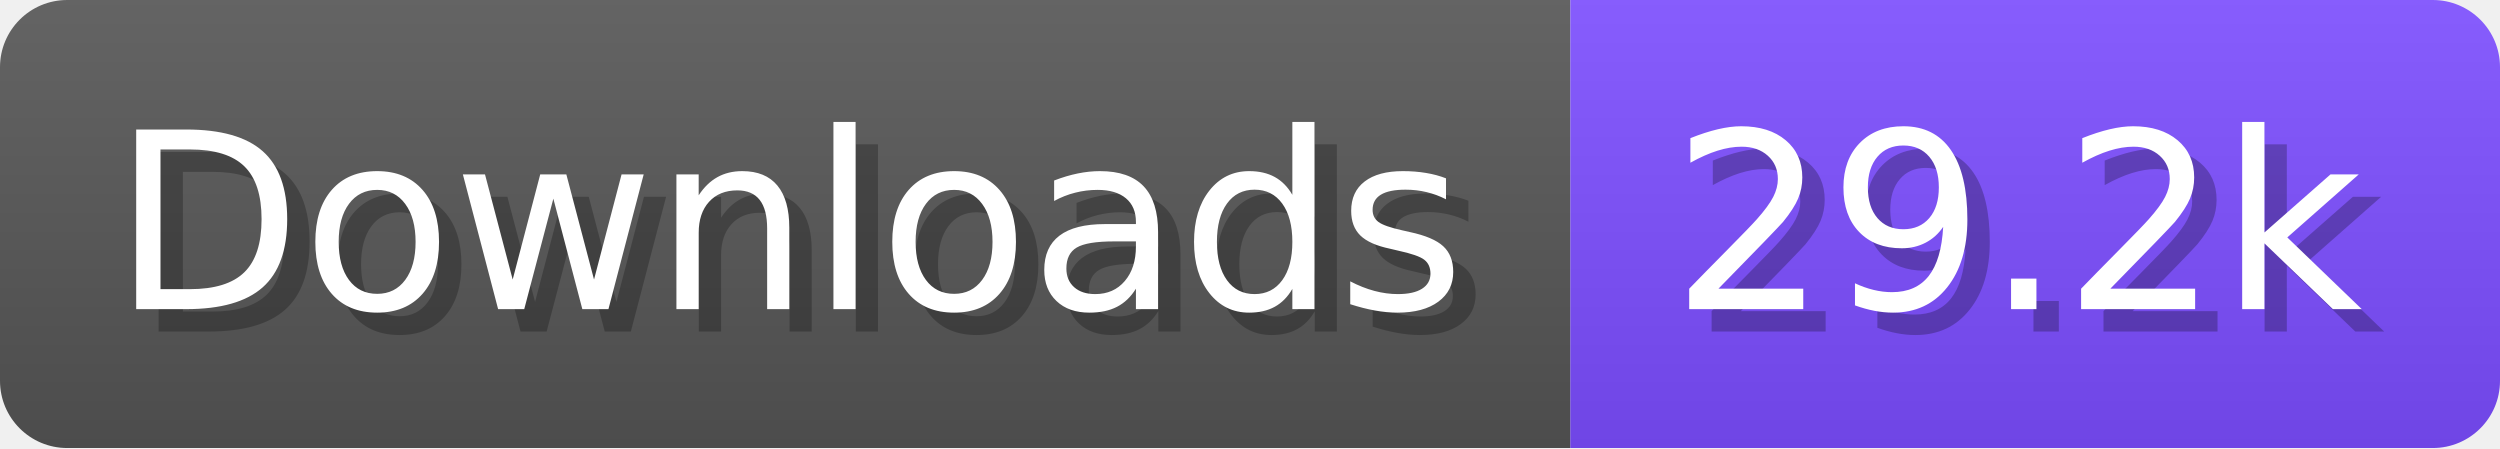
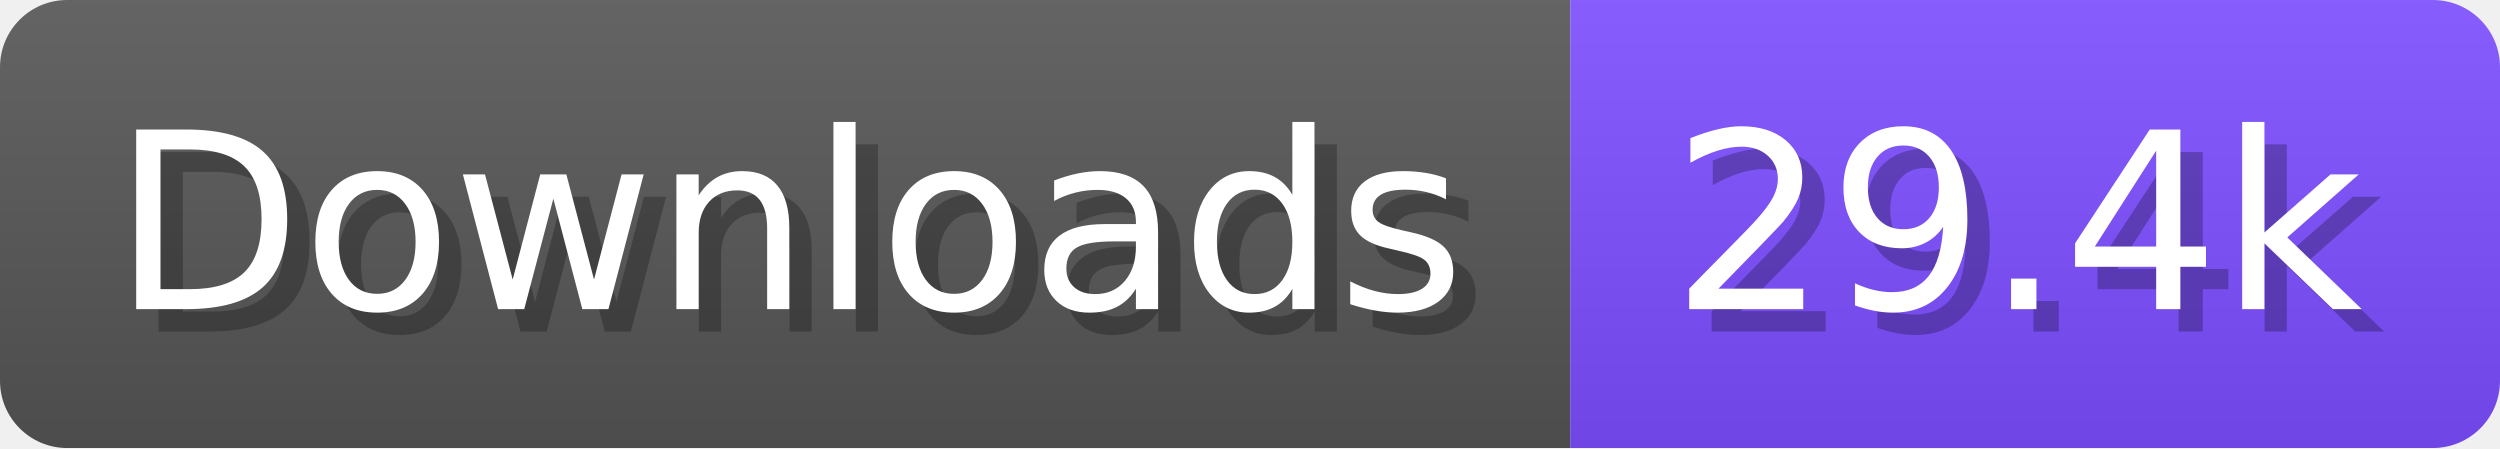
- <svg xmlns="http://www.w3.org/2000/svg" width="111.6" height="20" viewBox="0 0 1116 200" role="img" aria-label="Downloads: 29.2k">
+ <svg xmlns="http://www.w3.org/2000/svg" width="111.6" height="20" viewBox="0 0 1116 200" role="img" aria-label="Downloads: 29.4k">
  <linearGradient id="a" x2="0" y2="100%">
    <stop offset="0" stop-opacity=".1" stop-color="#EEE" />
    <stop offset="1" stop-opacity=".1" />
  </linearGradient>
  <mask id="m">
    <rect width="1116" height="200" rx="30" fill="#FFF" />
  </mask>
  <g mask="url(#m)">
    <rect width="701" height="200" fill="#555" />
    <rect width="415" height="200" fill="#7C4DFF" x="701" />
    <rect width="1116" height="200" fill="url(#a)" />
  </g>
  <g aria-hidden="true" fill="#fff" text-anchor="start" font-family="Verdana,DejaVu Sans,sans-serif" font-size="110">
    <text x="60" y="148" textLength="601" fill="#000" opacity="0.25">Downloads</text>
    <text x="50" y="138" textLength="601">Downloads</text>
-     <text x="756" y="148" textLength="315" fill="#000" opacity="0.25">29.2k</text>
-     <text x="746" y="138" textLength="315">29.2k</text>
+     <text x="756" y="148" textLength="315" fill="#000" opacity="0.25">29.4k</text>
+     <text x="746" y="138" textLength="315">29.4k</text>
  </g>
</svg>
